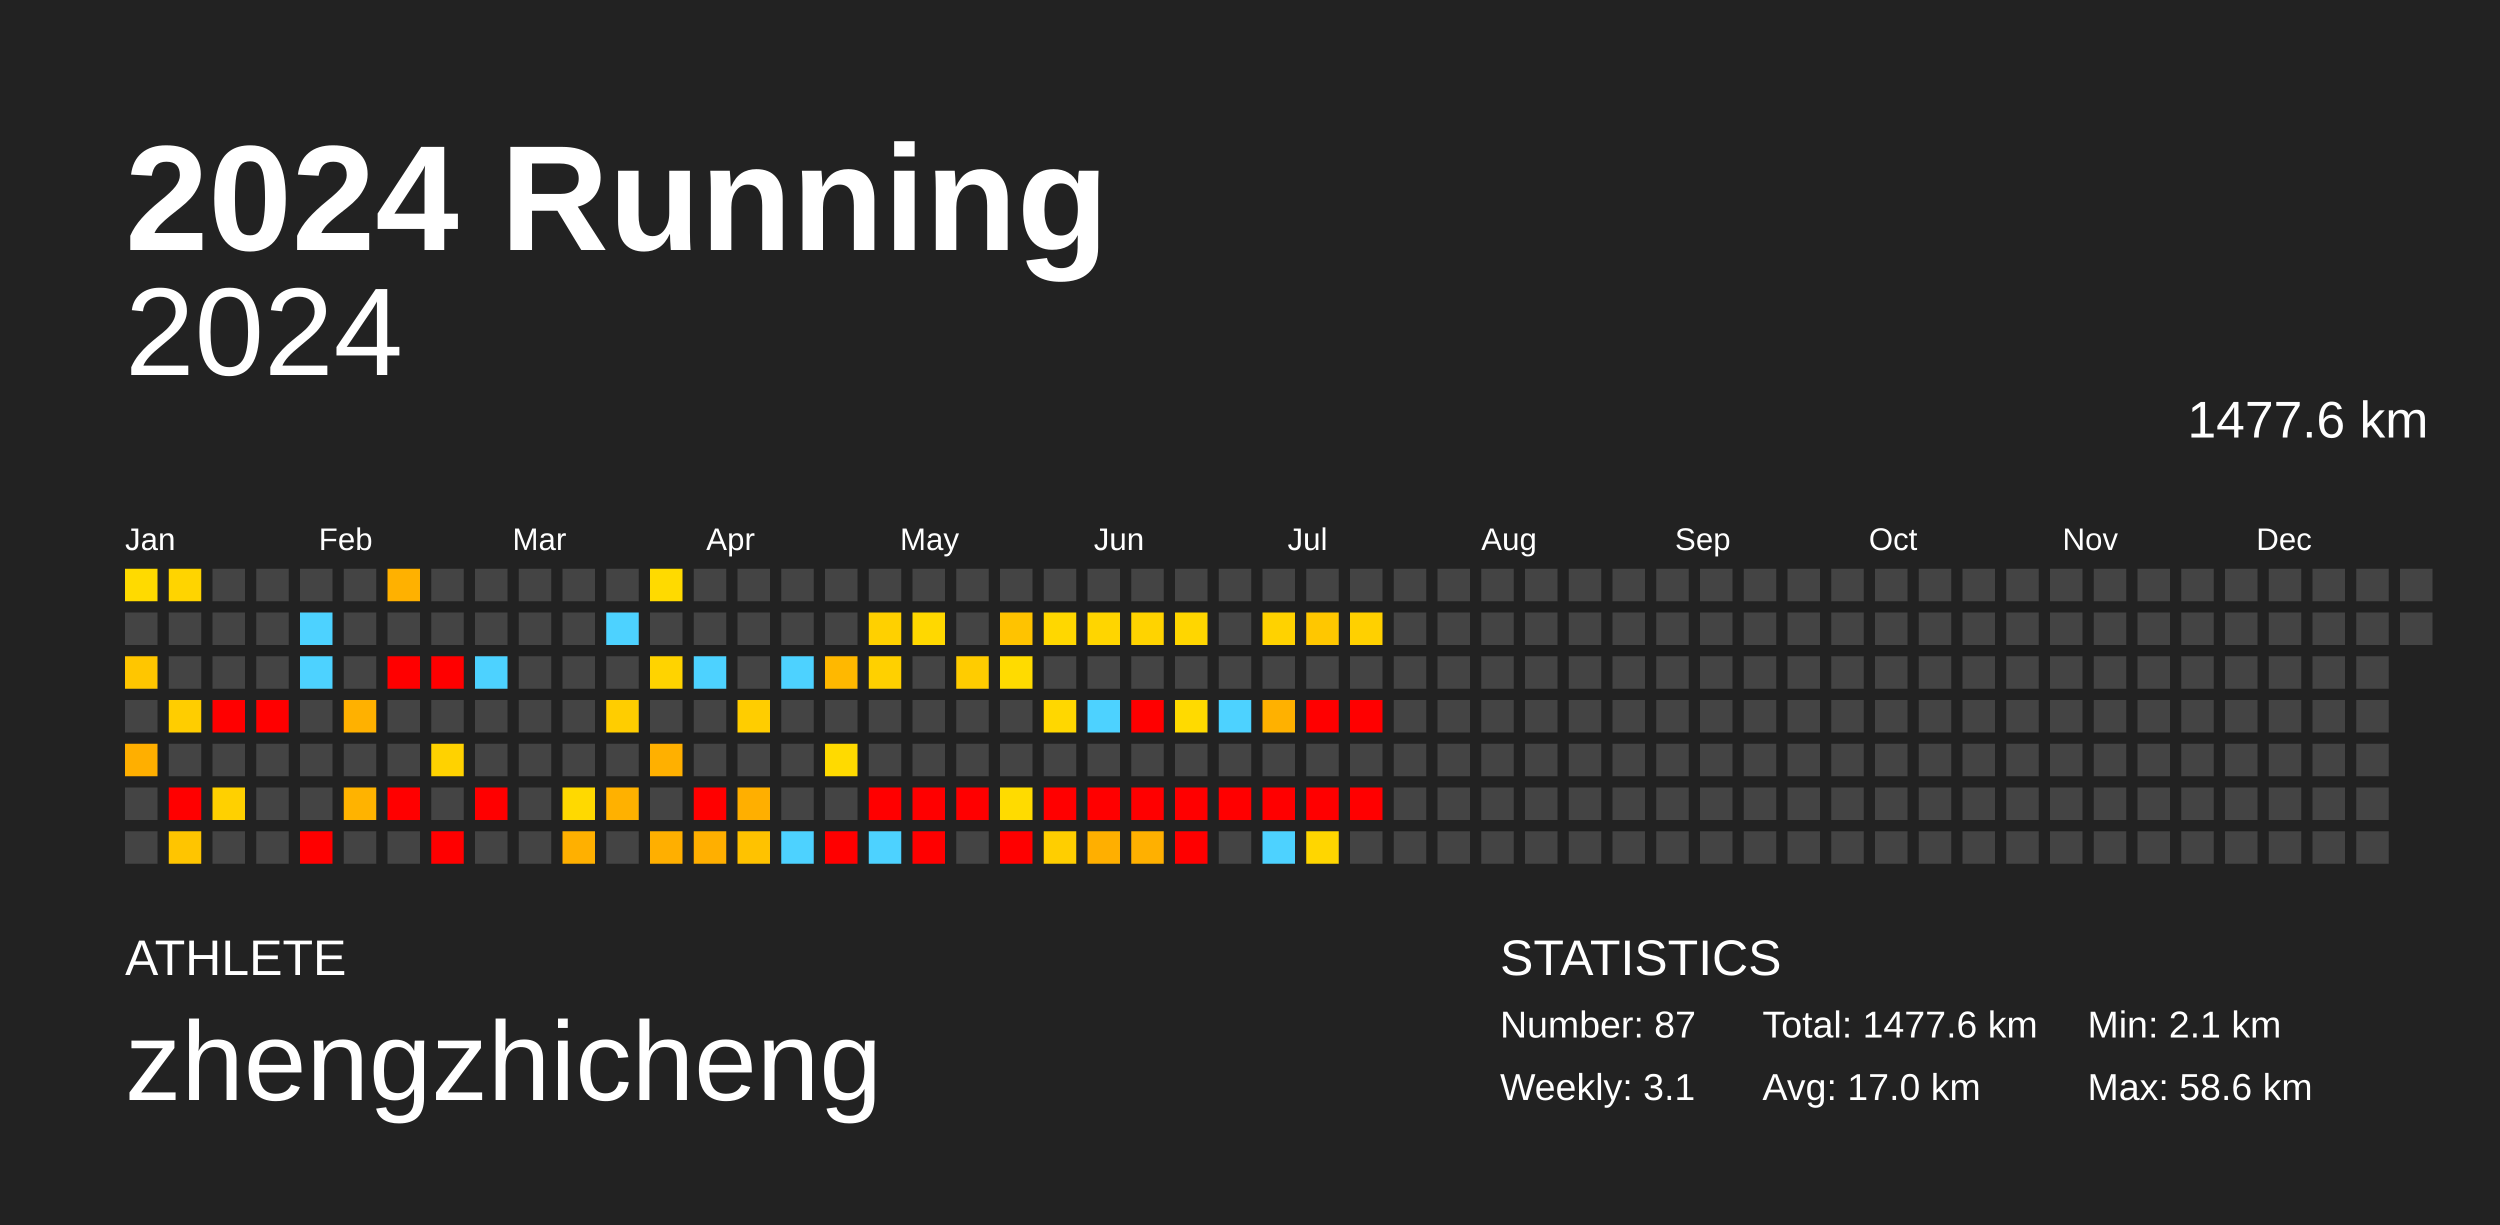
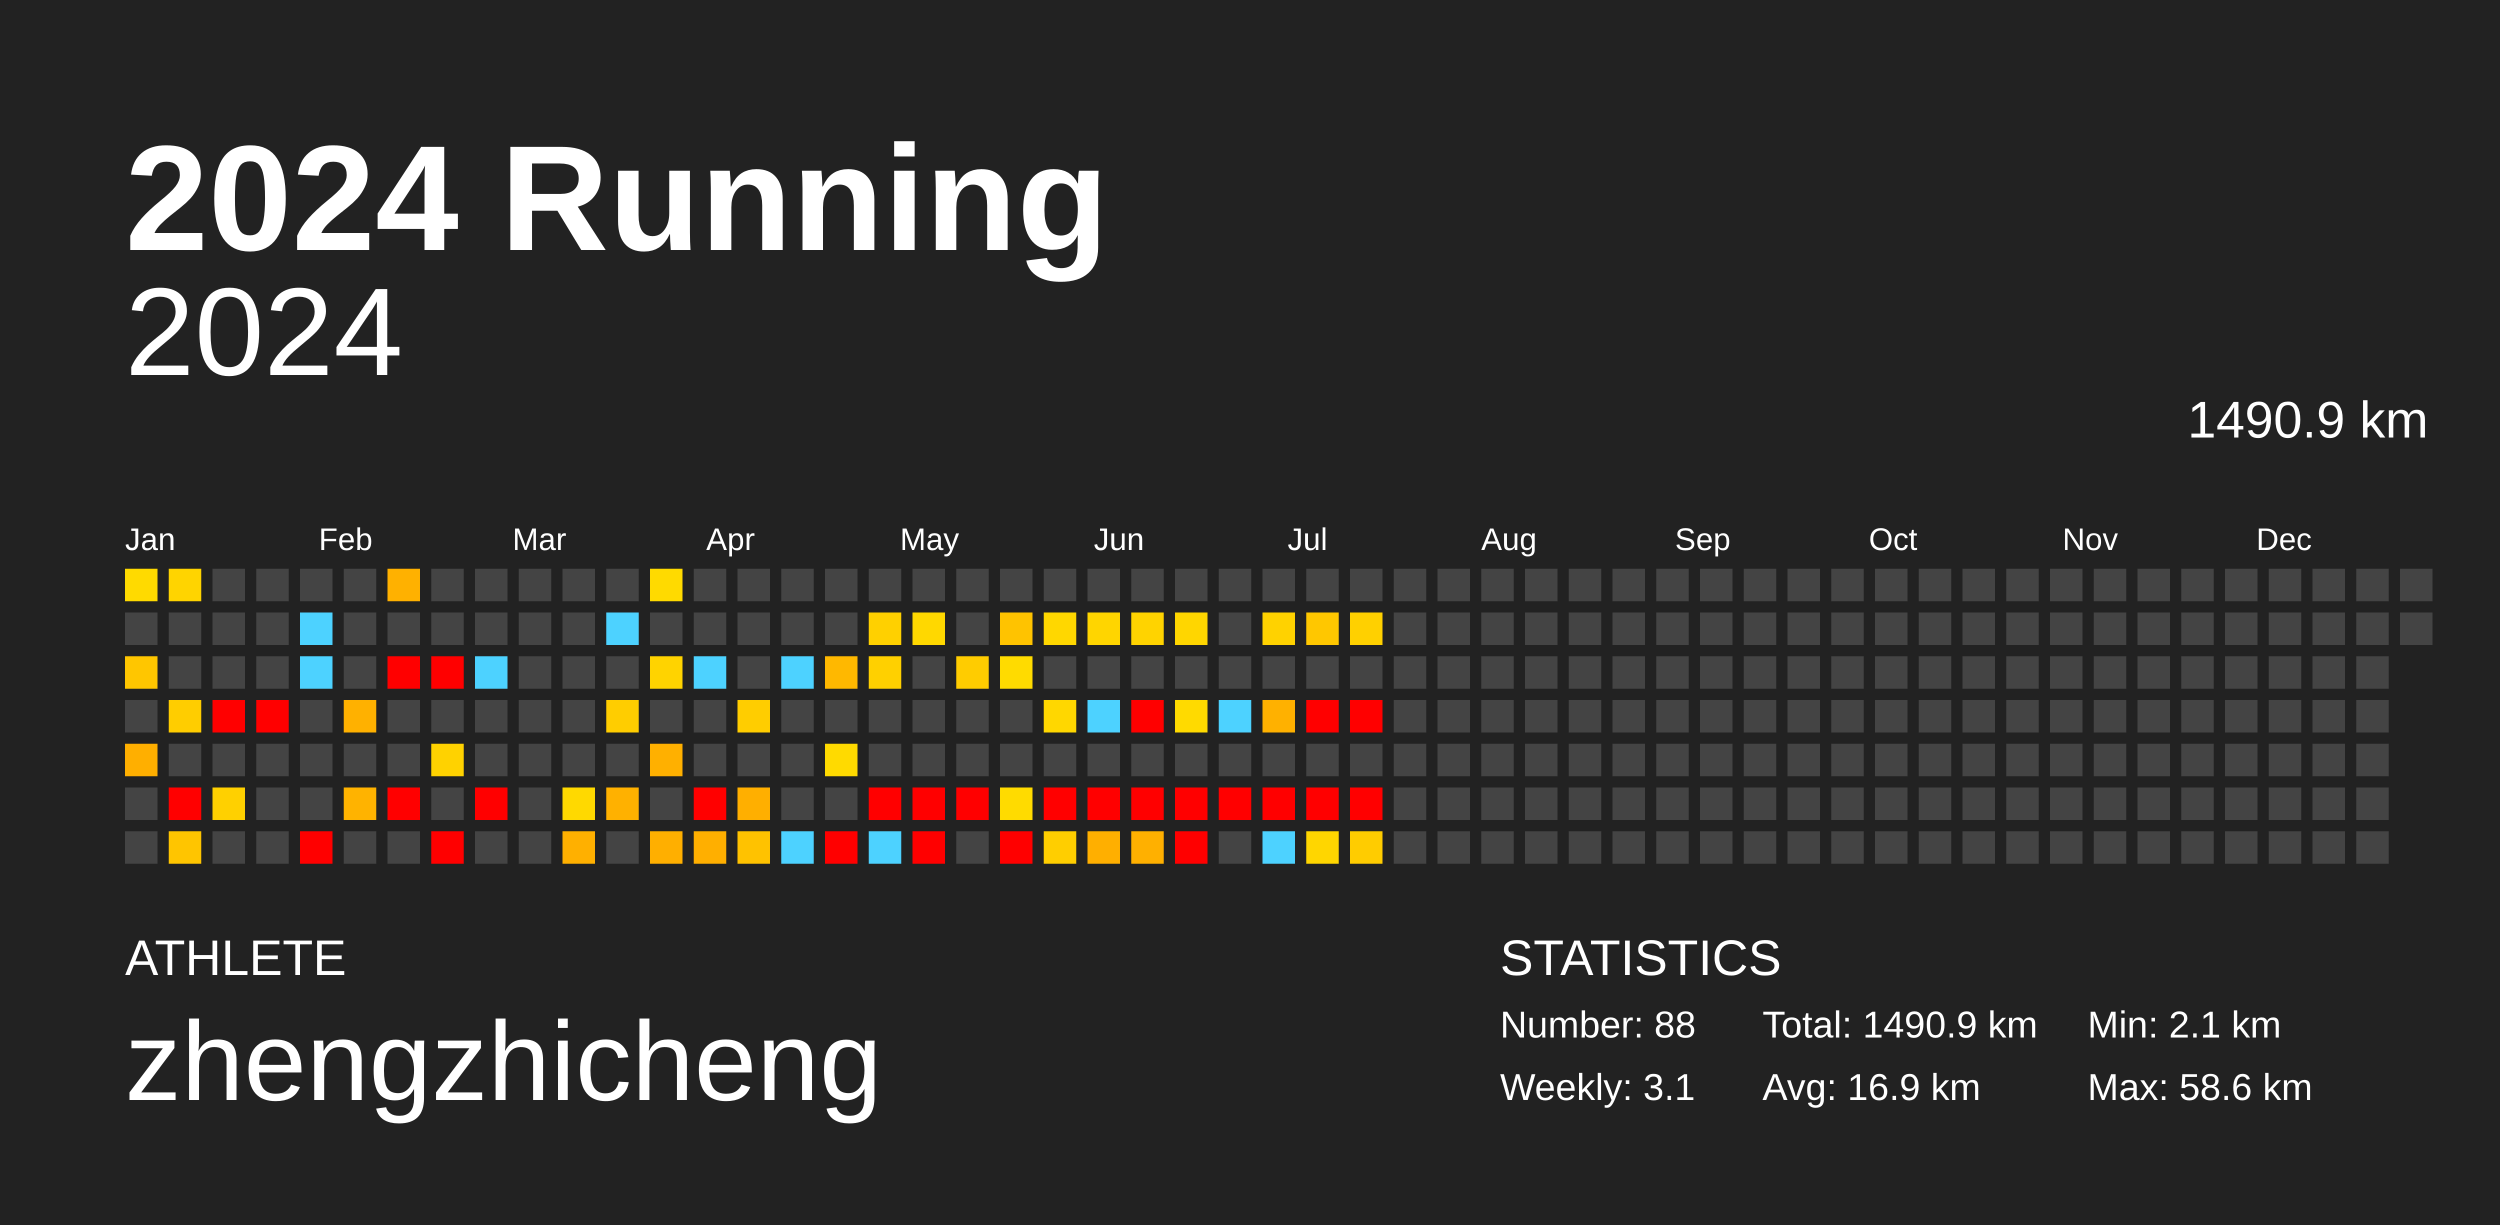
<svg xmlns="http://www.w3.org/2000/svg" baseProfile="full" height="98mm" version="1.1" viewBox="0,0,200,98" width="200mm">
  <defs />
  <rect fill="#222222" height="98" width="200" x="0" y="0" />
  <text fill="#FFFFFF" style="font-size:12px; font-family:Arial; font-weight:bold;" x="10" y="20">2024 Running</text>
  <text fill="#FFFFFF" style="font-size:4px; font-family:Arial" x="10" y="78">ATHLETE</text>
  <text fill="#FFFFFF" style="font-size:9px; font-family:Arial" x="10" y="88">zhengzhicheng</text>
  <text fill="#FFFFFF" style="font-size:4px; font-family:Arial" x="120" y="78">STATISTICS</text>
-   <text fill="#FFFFFF" style="font-size:3px; font-family:Arial" x="120" y="83">Number: 87</text>
+   <text fill="#FFFFFF" style="font-size:3px; font-family:Arial" x="120" y="83">Number: 88</text>
  <text fill="#FFFFFF" style="font-size:3px; font-family:Arial" x="120" y="88">Weekly: 3.1</text>
-   <text fill="#FFFFFF" style="font-size:3px; font-family:Arial" x="141" y="83">Total: 1477.6 km</text>
-   <text fill="#FFFFFF" style="font-size:3px; font-family:Arial" x="141" y="88">Avg: 17.0 km</text>
+   <text fill="#FFFFFF" style="font-size:3px; font-family:Arial" x="141" y="83">Total: 1490.9 km</text>
+   <text fill="#FFFFFF" style="font-size:3px; font-family:Arial" x="141" y="88">Avg: 16.9 km</text>
  <text fill="#FFFFFF" style="font-size:3px; font-family:Arial" x="167" y="83">Min: 2.1 km</text>
  <text fill="#FFFFFF" style="font-size:3px; font-family:Arial" x="167" y="88">Max: 58.6 km</text>
  <text alignment-baseline="hanging" fill="#FFFFFF" style="font-size:10.0px; font-family:Arial;" x="10" y="30">2024</text>
-   <text alignment-baseline="hanging" fill="#FFFFFF" style="font-size:4.125px; font-family:Arial;" x="175" y="35">1477.6 km</text>
+   <text alignment-baseline="hanging" fill="#FFFFFF" style="font-size:4.125px; font-family:Arial;" x="175" y="35">1490.9 km</text>
  <text fill="#FFFFFF" style="font-size:2.5px; font-family:Arial" x="10.0" y="44">Jan</text>
  <text fill="#FFFFFF" style="font-size:2.5px; font-family:Arial" x="25.5" y="44">Feb</text>
  <text fill="#FFFFFF" style="font-size:2.5px; font-family:Arial" x="41.0" y="44">Mar</text>
  <text fill="#FFFFFF" style="font-size:2.5px; font-family:Arial" x="56.5" y="44">Apr</text>
  <text fill="#FFFFFF" style="font-size:2.5px; font-family:Arial" x="72.0" y="44">May</text>
  <text fill="#FFFFFF" style="font-size:2.5px; font-family:Arial" x="87.5" y="44">Jun</text>
  <text fill="#FFFFFF" style="font-size:2.5px; font-family:Arial" x="103.0" y="44">Jul</text>
  <text fill="#FFFFFF" style="font-size:2.5px; font-family:Arial" x="118.5" y="44">Aug</text>
  <text fill="#FFFFFF" style="font-size:2.5px; font-family:Arial" x="134.0" y="44">Sep</text>
  <text fill="#FFFFFF" style="font-size:2.5px; font-family:Arial" x="149.5" y="44">Oct</text>
  <text fill="#FFFFFF" style="font-size:2.5px; font-family:Arial" x="165.0" y="44">Nov</text>
  <text fill="#FFFFFF" style="font-size:2.5px; font-family:Arial" x="180.5" y="44">Dec</text>
  <rect fill="#ffda00" height="2.6" width="2.6" x="10.0" y="45.5" />
  <rect fill="#444444" height="2.6" width="2.6" x="10.0" y="49.0" />
  <rect fill="#ffc600" height="2.6" width="2.6" x="10.0" y="52.5" />
  <rect fill="#444444" height="2.6" width="2.6" x="10.0" y="56.0" />
  <rect fill="#ffaf00" height="2.6" width="2.6" x="10.0" y="59.5" />
  <rect fill="#444444" height="2.6" width="2.6" x="10.0" y="63.0" />
  <rect fill="#444444" height="2.6" width="2.6" x="10.0" y="66.5" />
  <rect fill="#ffd400" height="2.6" width="2.6" x="13.5" y="45.5" />
  <rect fill="#444444" height="2.6" width="2.6" x="13.5" y="49.0" />
  <rect fill="#444444" height="2.6" width="2.6" x="13.5" y="52.5" />
  <rect fill="#ffcd00" height="2.6" width="2.6" x="13.5" y="56.0" />
  <rect fill="#444444" height="2.6" width="2.6" x="13.5" y="59.5" />
  <rect fill="red" height="2.6" width="2.6" x="13.5" y="63.0" />
  <rect fill="#ffc500" height="2.6" width="2.6" x="13.5" y="66.5" />
  <rect fill="#444444" height="2.6" width="2.6" x="17.0" y="45.5" />
  <rect fill="#444444" height="2.6" width="2.6" x="17.0" y="49.0" />
  <rect fill="#444444" height="2.6" width="2.6" x="17.0" y="52.5" />
  <rect fill="red" height="2.6" width="2.6" x="17.0" y="56.0" />
  <rect fill="#444444" height="2.6" width="2.6" x="17.0" y="59.5" />
  <rect fill="#ffd000" height="2.6" width="2.6" x="17.0" y="63.0" />
  <rect fill="#444444" height="2.6" width="2.6" x="17.0" y="66.5" />
  <rect fill="#444444" height="2.6" width="2.6" x="20.5" y="45.5" />
  <rect fill="#444444" height="2.6" width="2.6" x="20.5" y="49.0" />
  <rect fill="#444444" height="2.6" width="2.6" x="20.5" y="52.5" />
  <rect fill="red" height="2.6" width="2.6" x="20.5" y="56.0" />
  <rect fill="#444444" height="2.6" width="2.6" x="20.5" y="59.5" />
  <rect fill="#444444" height="2.6" width="2.6" x="20.5" y="63.0" />
  <rect fill="#444444" height="2.6" width="2.6" x="20.5" y="66.5" />
  <rect fill="#444444" height="2.6" width="2.6" x="24.0" y="45.5" />
  <rect fill="#4dd2ff" height="2.6" width="2.6" x="24.0" y="49.0" />
  <rect fill="#4dd2ff" height="2.6" width="2.6" x="24.0" y="52.5" />
  <rect fill="#444444" height="2.6" width="2.6" x="24.0" y="56.0" />
  <rect fill="#444444" height="2.6" width="2.6" x="24.0" y="59.5" />
  <rect fill="#444444" height="2.6" width="2.6" x="24.0" y="63.0" />
  <rect fill="red" height="2.6" width="2.6" x="24.0" y="66.5" />
  <rect fill="#444444" height="2.6" width="2.6" x="27.5" y="45.5" />
  <rect fill="#444444" height="2.6" width="2.6" x="27.5" y="49.0" />
  <rect fill="#444444" height="2.6" width="2.6" x="27.5" y="52.5" />
  <rect fill="#ffb100" height="2.6" width="2.6" x="27.5" y="56.0" />
  <rect fill="#444444" height="2.6" width="2.6" x="27.5" y="59.5" />
  <rect fill="#ffb300" height="2.6" width="2.6" x="27.5" y="63.0" />
  <rect fill="#444444" height="2.6" width="2.6" x="27.5" y="66.5" />
  <rect fill="#ffb100" height="2.6" width="2.6" x="31.0" y="45.5" />
  <rect fill="#444444" height="2.6" width="2.6" x="31.0" y="49.0" />
  <rect fill="red" height="2.6" width="2.6" x="31.0" y="52.5" />
  <rect fill="#444444" height="2.6" width="2.6" x="31.0" y="56.0" />
  <rect fill="#444444" height="2.6" width="2.6" x="31.0" y="59.5" />
  <rect fill="red" height="2.6" width="2.6" x="31.0" y="63.0" />
  <rect fill="#444444" height="2.6" width="2.6" x="31.0" y="66.5" />
  <rect fill="#444444" height="2.6" width="2.6" x="34.5" y="45.5" />
  <rect fill="#444444" height="2.6" width="2.6" x="34.5" y="49.0" />
  <rect fill="red" height="2.6" width="2.6" x="34.5" y="52.5" />
  <rect fill="#444444" height="2.6" width="2.6" x="34.5" y="56.0" />
  <rect fill="#ffd200" height="2.6" width="2.6" x="34.5" y="59.5" />
  <rect fill="#444444" height="2.6" width="2.6" x="34.5" y="63.0" />
  <rect fill="red" height="2.6" width="2.6" x="34.5" y="66.5" />
  <rect fill="#444444" height="2.6" width="2.6" x="38.0" y="45.5" />
  <rect fill="#444444" height="2.6" width="2.6" x="38.0" y="49.0" />
  <rect fill="#4dd2ff" height="2.6" width="2.6" x="38.0" y="52.5" />
  <rect fill="#444444" height="2.6" width="2.6" x="38.0" y="56.0" />
  <rect fill="#444444" height="2.6" width="2.6" x="38.0" y="59.5" />
  <rect fill="red" height="2.6" width="2.6" x="38.0" y="63.0" />
  <rect fill="#444444" height="2.6" width="2.6" x="38.0" y="66.5" />
  <rect fill="#444444" height="2.6" width="2.6" x="41.5" y="45.5" />
  <rect fill="#444444" height="2.6" width="2.6" x="41.5" y="49.0" />
  <rect fill="#444444" height="2.6" width="2.6" x="41.5" y="52.5" />
  <rect fill="#444444" height="2.6" width="2.6" x="41.5" y="56.0" />
  <rect fill="#444444" height="2.6" width="2.6" x="41.5" y="59.5" />
  <rect fill="#444444" height="2.6" width="2.6" x="41.5" y="63.0" />
  <rect fill="#444444" height="2.6" width="2.6" x="41.5" y="66.5" />
  <rect fill="#444444" height="2.6" width="2.6" x="45.0" y="45.5" />
  <rect fill="#444444" height="2.6" width="2.6" x="45.0" y="49.0" />
  <rect fill="#444444" height="2.6" width="2.6" x="45.0" y="52.5" />
  <rect fill="#444444" height="2.6" width="2.6" x="45.0" y="56.0" />
  <rect fill="#444444" height="2.6" width="2.6" x="45.0" y="59.5" />
  <rect fill="#ffd900" height="2.6" width="2.6" x="45.0" y="63.0" />
  <rect fill="#ffb000" height="2.6" width="2.6" x="45.0" y="66.5" />
  <rect fill="#444444" height="2.6" width="2.6" x="48.5" y="45.5" />
  <rect fill="#4dd2ff" height="2.6" width="2.6" x="48.5" y="49.0" />
  <rect fill="#444444" height="2.6" width="2.6" x="48.5" y="52.5" />
  <rect fill="#ffcd00" height="2.6" width="2.6" x="48.5" y="56.0" />
  <rect fill="#444444" height="2.6" width="2.6" x="48.5" y="59.5" />
  <rect fill="#ffb100" height="2.6" width="2.6" x="48.5" y="63.0" />
  <rect fill="#444444" height="2.6" width="2.6" x="48.5" y="66.5" />
  <rect fill="#ffda00" height="2.6" width="2.6" x="52.0" y="45.5" />
  <rect fill="#444444" height="2.6" width="2.6" x="52.0" y="49.0" />
  <rect fill="#ffd300" height="2.6" width="2.6" x="52.0" y="52.5" />
  <rect fill="#444444" height="2.6" width="2.6" x="52.0" y="56.0" />
  <rect fill="#ffb000" height="2.6" width="2.6" x="52.0" y="59.5" />
  <rect fill="#444444" height="2.6" width="2.6" x="52.0" y="63.0" />
  <rect fill="#ffaf00" height="2.6" width="2.6" x="52.0" y="66.5" />
  <rect fill="#444444" height="2.6" width="2.6" x="55.5" y="45.5" />
  <rect fill="#444444" height="2.6" width="2.6" x="55.5" y="49.0" />
  <rect fill="#4dd2ff" height="2.6" width="2.6" x="55.5" y="52.5" />
  <rect fill="#444444" height="2.6" width="2.6" x="55.5" y="56.0" />
  <rect fill="#444444" height="2.6" width="2.6" x="55.5" y="59.5" />
  <rect fill="red" height="2.6" width="2.6" x="55.5" y="63.0" />
  <rect fill="#ffaf00" height="2.6" width="2.6" x="55.5" y="66.5" />
  <rect fill="#444444" height="2.6" width="2.6" x="59.0" y="45.5" />
  <rect fill="#444444" height="2.6" width="2.6" x="59.0" y="49.0" />
  <rect fill="#444444" height="2.6" width="2.6" x="59.0" y="52.5" />
  <rect fill="#ffcd00" height="2.6" width="2.6" x="59.0" y="56.0" />
  <rect fill="#444444" height="2.6" width="2.6" x="59.0" y="59.5" />
  <rect fill="#ffaf00" height="2.6" width="2.6" x="59.0" y="63.0" />
  <rect fill="#ffc200" height="2.6" width="2.6" x="59.0" y="66.5" />
  <rect fill="#444444" height="2.6" width="2.6" x="62.5" y="45.5" />
  <rect fill="#444444" height="2.6" width="2.6" x="62.5" y="49.0" />
  <rect fill="#4dd2ff" height="2.6" width="2.6" x="62.5" y="52.5" />
  <rect fill="#444444" height="2.6" width="2.6" x="62.5" y="56.0" />
  <rect fill="#444444" height="2.6" width="2.6" x="62.5" y="59.5" />
  <rect fill="#444444" height="2.6" width="2.6" x="62.5" y="63.0" />
  <rect fill="#4dd2ff" height="2.6" width="2.6" x="62.5" y="66.5" />
  <rect fill="#444444" height="2.6" width="2.6" x="66.0" y="45.5" />
  <rect fill="#444444" height="2.6" width="2.6" x="66.0" y="49.0" />
  <rect fill="#ffb800" height="2.6" width="2.6" x="66.0" y="52.5" />
  <rect fill="#444444" height="2.6" width="2.6" x="66.0" y="56.0" />
  <rect fill="#ffda00" height="2.6" width="2.6" x="66.0" y="59.5" />
  <rect fill="#444444" height="2.6" width="2.6" x="66.0" y="63.0" />
  <rect fill="red" height="2.6" width="2.6" x="66.0" y="66.5" />
  <rect fill="#444444" height="2.6" width="2.6" x="69.5" y="45.5" />
  <rect fill="#ffd000" height="2.6" width="2.6" x="69.5" y="49.0" />
  <rect fill="#ffd000" height="2.6" width="2.6" x="69.5" y="52.5" />
  <rect fill="#444444" height="2.6" width="2.6" x="69.5" y="56.0" />
  <rect fill="#444444" height="2.6" width="2.6" x="69.5" y="59.5" />
  <rect fill="red" height="2.6" width="2.6" x="69.5" y="63.0" />
  <rect fill="#4dd2ff" height="2.6" width="2.6" x="69.5" y="66.5" />
  <rect fill="#444444" height="2.6" width="2.6" x="73.0" y="45.5" />
  <rect fill="#ffd800" height="2.6" width="2.6" x="73.0" y="49.0" />
  <rect fill="#444444" height="2.6" width="2.6" x="73.0" y="52.5" />
  <rect fill="#444444" height="2.6" width="2.6" x="73.0" y="56.0" />
  <rect fill="#444444" height="2.6" width="2.6" x="73.0" y="59.5" />
  <rect fill="red" height="2.6" width="2.6" x="73.0" y="63.0" />
  <rect fill="red" height="2.6" width="2.6" x="73.0" y="66.5" />
  <rect fill="#444444" height="2.6" width="2.6" x="76.5" y="45.5" />
  <rect fill="#444444" height="2.6" width="2.6" x="76.5" y="49.0" />
  <rect fill="#ffcc00" height="2.6" width="2.6" x="76.5" y="52.5" />
  <rect fill="#444444" height="2.6" width="2.6" x="76.5" y="56.0" />
  <rect fill="#444444" height="2.6" width="2.6" x="76.5" y="59.5" />
  <rect fill="red" height="2.6" width="2.6" x="76.5" y="63.0" />
  <rect fill="#444444" height="2.6" width="2.6" x="76.5" y="66.5" />
  <rect fill="#444444" height="2.6" width="2.6" x="80.0" y="45.5" />
  <rect fill="#ffc300" height="2.6" width="2.6" x="80.0" y="49.0" />
  <rect fill="#ffdb00" height="2.6" width="2.6" x="80.0" y="52.5" />
  <rect fill="#444444" height="2.6" width="2.6" x="80.0" y="56.0" />
  <rect fill="#444444" height="2.6" width="2.6" x="80.0" y="59.5" />
  <rect fill="#ffdb00" height="2.6" width="2.6" x="80.0" y="63.0" />
  <rect fill="red" height="2.6" width="2.6" x="80.0" y="66.5" />
  <rect fill="#444444" height="2.6" width="2.6" x="83.5" y="45.5" />
  <rect fill="#ffd700" height="2.6" width="2.6" x="83.5" y="49.0" />
  <rect fill="#444444" height="2.6" width="2.6" x="83.5" y="52.5" />
  <rect fill="#ffd700" height="2.6" width="2.6" x="83.5" y="56.0" />
  <rect fill="#444444" height="2.6" width="2.6" x="83.5" y="59.5" />
  <rect fill="red" height="2.6" width="2.6" x="83.5" y="63.0" />
  <rect fill="#ffce00" height="2.6" width="2.6" x="83.5" y="66.5" />
  <rect fill="#444444" height="2.6" width="2.6" x="87.0" y="45.5" />
  <rect fill="#ffd500" height="2.6" width="2.6" x="87.0" y="49.0" />
  <rect fill="#444444" height="2.6" width="2.6" x="87.0" y="52.5" />
  <rect fill="#4dd2ff" height="2.6" width="2.6" x="87.0" y="56.0" />
  <rect fill="#444444" height="2.6" width="2.6" x="87.0" y="59.5" />
  <rect fill="red" height="2.6" width="2.6" x="87.0" y="63.0" />
  <rect fill="#ffaf00" height="2.6" width="2.6" x="87.0" y="66.5" />
  <rect fill="#444444" height="2.6" width="2.6" x="90.5" y="45.5" />
  <rect fill="#ffd300" height="2.6" width="2.6" x="90.5" y="49.0" />
  <rect fill="#444444" height="2.6" width="2.6" x="90.5" y="52.5" />
  <rect fill="red" height="2.6" width="2.6" x="90.5" y="56.0" />
  <rect fill="#444444" height="2.6" width="2.6" x="90.5" y="59.5" />
  <rect fill="red" height="2.6" width="2.6" x="90.5" y="63.0" />
  <rect fill="#ffb000" height="2.6" width="2.6" x="90.5" y="66.5" />
  <rect fill="#444444" height="2.6" width="2.6" x="94.0" y="45.5" />
  <rect fill="#ffd600" height="2.6" width="2.6" x="94.0" y="49.0" />
  <rect fill="#444444" height="2.6" width="2.6" x="94.0" y="52.5" />
  <rect fill="#ffda00" height="2.6" width="2.6" x="94.0" y="56.0" />
  <rect fill="#444444" height="2.6" width="2.6" x="94.0" y="59.5" />
  <rect fill="red" height="2.6" width="2.6" x="94.0" y="63.0" />
  <rect fill="red" height="2.6" width="2.6" x="94.0" y="66.5" />
  <rect fill="#444444" height="2.6" width="2.6" x="97.5" y="45.5" />
  <rect fill="#444444" height="2.6" width="2.6" x="97.5" y="49.0" />
  <rect fill="#444444" height="2.6" width="2.6" x="97.5" y="52.5" />
  <rect fill="#4dd2ff" height="2.6" width="2.6" x="97.5" y="56.0" />
  <rect fill="#444444" height="2.6" width="2.6" x="97.5" y="59.5" />
  <rect fill="red" height="2.6" width="2.6" x="97.5" y="63.0" />
  <rect fill="#444444" height="2.6" width="2.6" x="97.5" y="66.5" />
  <rect fill="#444444" height="2.6" width="2.6" x="101.0" y="45.5" />
  <rect fill="#ffd200" height="2.6" width="2.6" x="101.0" y="49.0" />
  <rect fill="#444444" height="2.6" width="2.6" x="101.0" y="52.5" />
  <rect fill="#ffb100" height="2.6" width="2.6" x="101.0" y="56.0" />
  <rect fill="#444444" height="2.6" width="2.6" x="101.0" y="59.5" />
  <rect fill="red" height="2.6" width="2.6" x="101.0" y="63.0" />
  <rect fill="#4dd2ff" height="2.6" width="2.6" x="101.0" y="66.5" />
  <rect fill="#444444" height="2.6" width="2.6" x="104.5" y="45.5" />
  <rect fill="#ffc700" height="2.6" width="2.6" x="104.5" y="49.0" />
  <rect fill="#444444" height="2.6" width="2.6" x="104.5" y="52.5" />
  <rect fill="red" height="2.6" width="2.6" x="104.5" y="56.0" />
  <rect fill="#444444" height="2.6" width="2.6" x="104.5" y="59.5" />
  <rect fill="red" height="2.6" width="2.6" x="104.5" y="63.0" />
  <rect fill="#ffd600" height="2.6" width="2.6" x="104.5" y="66.5" />
  <rect fill="#444444" height="2.6" width="2.6" x="108.0" y="45.5" />
  <rect fill="#ffd000" height="2.6" width="2.6" x="108.0" y="49.0" />
  <rect fill="#444444" height="2.6" width="2.6" x="108.0" y="52.5" />
  <rect fill="red" height="2.6" width="2.6" x="108.0" y="56.0" />
  <rect fill="#444444" height="2.6" width="2.6" x="108.0" y="59.5" />
  <rect fill="red" height="2.6" width="2.6" x="108.0" y="63.0" />
-   <rect fill="#444444" height="2.6" width="2.6" x="108.0" y="66.5" />
+   <rect fill="#ffcc00" height="2.6" width="2.6" x="108.0" y="66.5" />
  <rect fill="#444444" height="2.6" width="2.6" x="111.5" y="45.5" />
  <rect fill="#444444" height="2.6" width="2.6" x="111.5" y="49.0" />
  <rect fill="#444444" height="2.6" width="2.6" x="111.5" y="52.5" />
  <rect fill="#444444" height="2.6" width="2.6" x="111.5" y="56.0" />
  <rect fill="#444444" height="2.6" width="2.6" x="111.5" y="59.5" />
  <rect fill="#444444" height="2.6" width="2.6" x="111.5" y="63.0" />
  <rect fill="#444444" height="2.6" width="2.6" x="111.5" y="66.5" />
  <rect fill="#444444" height="2.6" width="2.6" x="115.0" y="45.5" />
  <rect fill="#444444" height="2.6" width="2.6" x="115.0" y="49.0" />
  <rect fill="#444444" height="2.6" width="2.6" x="115.0" y="52.5" />
  <rect fill="#444444" height="2.6" width="2.6" x="115.0" y="56.0" />
  <rect fill="#444444" height="2.6" width="2.6" x="115.0" y="59.5" />
  <rect fill="#444444" height="2.6" width="2.6" x="115.0" y="63.0" />
  <rect fill="#444444" height="2.6" width="2.6" x="115.0" y="66.5" />
  <rect fill="#444444" height="2.6" width="2.6" x="118.5" y="45.5" />
  <rect fill="#444444" height="2.6" width="2.6" x="118.5" y="49.0" />
  <rect fill="#444444" height="2.6" width="2.6" x="118.5" y="52.5" />
  <rect fill="#444444" height="2.6" width="2.6" x="118.5" y="56.0" />
  <rect fill="#444444" height="2.6" width="2.6" x="118.5" y="59.5" />
  <rect fill="#444444" height="2.6" width="2.6" x="118.5" y="63.0" />
  <rect fill="#444444" height="2.6" width="2.6" x="118.5" y="66.5" />
  <rect fill="#444444" height="2.6" width="2.6" x="122.0" y="45.5" />
  <rect fill="#444444" height="2.6" width="2.6" x="122.0" y="49.0" />
  <rect fill="#444444" height="2.6" width="2.6" x="122.0" y="52.5" />
  <rect fill="#444444" height="2.6" width="2.6" x="122.0" y="56.0" />
  <rect fill="#444444" height="2.6" width="2.6" x="122.0" y="59.5" />
  <rect fill="#444444" height="2.6" width="2.6" x="122.0" y="63.0" />
  <rect fill="#444444" height="2.6" width="2.6" x="122.0" y="66.5" />
  <rect fill="#444444" height="2.6" width="2.6" x="125.5" y="45.5" />
  <rect fill="#444444" height="2.6" width="2.6" x="125.5" y="49.0" />
  <rect fill="#444444" height="2.6" width="2.6" x="125.5" y="52.5" />
  <rect fill="#444444" height="2.6" width="2.6" x="125.5" y="56.0" />
  <rect fill="#444444" height="2.6" width="2.6" x="125.5" y="59.5" />
  <rect fill="#444444" height="2.6" width="2.6" x="125.5" y="63.0" />
  <rect fill="#444444" height="2.6" width="2.6" x="125.5" y="66.5" />
  <rect fill="#444444" height="2.6" width="2.6" x="129.0" y="45.5" />
  <rect fill="#444444" height="2.6" width="2.6" x="129.0" y="49.0" />
  <rect fill="#444444" height="2.6" width="2.6" x="129.0" y="52.5" />
  <rect fill="#444444" height="2.6" width="2.6" x="129.0" y="56.0" />
  <rect fill="#444444" height="2.6" width="2.6" x="129.0" y="59.5" />
  <rect fill="#444444" height="2.6" width="2.6" x="129.0" y="63.0" />
  <rect fill="#444444" height="2.6" width="2.6" x="129.0" y="66.5" />
  <rect fill="#444444" height="2.6" width="2.6" x="132.5" y="45.5" />
  <rect fill="#444444" height="2.6" width="2.6" x="132.5" y="49.0" />
  <rect fill="#444444" height="2.6" width="2.6" x="132.5" y="52.5" />
  <rect fill="#444444" height="2.6" width="2.6" x="132.5" y="56.0" />
  <rect fill="#444444" height="2.6" width="2.6" x="132.5" y="59.5" />
  <rect fill="#444444" height="2.6" width="2.6" x="132.5" y="63.0" />
  <rect fill="#444444" height="2.6" width="2.6" x="132.5" y="66.5" />
  <rect fill="#444444" height="2.6" width="2.6" x="136.0" y="45.5" />
  <rect fill="#444444" height="2.6" width="2.6" x="136.0" y="49.0" />
  <rect fill="#444444" height="2.6" width="2.6" x="136.0" y="52.5" />
  <rect fill="#444444" height="2.6" width="2.6" x="136.0" y="56.0" />
  <rect fill="#444444" height="2.6" width="2.6" x="136.0" y="59.5" />
  <rect fill="#444444" height="2.6" width="2.6" x="136.0" y="63.0" />
  <rect fill="#444444" height="2.6" width="2.6" x="136.0" y="66.5" />
  <rect fill="#444444" height="2.6" width="2.6" x="139.5" y="45.5" />
  <rect fill="#444444" height="2.6" width="2.6" x="139.5" y="49.0" />
  <rect fill="#444444" height="2.6" width="2.6" x="139.5" y="52.5" />
  <rect fill="#444444" height="2.6" width="2.6" x="139.5" y="56.0" />
  <rect fill="#444444" height="2.6" width="2.6" x="139.5" y="59.5" />
  <rect fill="#444444" height="2.6" width="2.6" x="139.5" y="63.0" />
  <rect fill="#444444" height="2.6" width="2.6" x="139.5" y="66.5" />
  <rect fill="#444444" height="2.6" width="2.6" x="143.0" y="45.5" />
  <rect fill="#444444" height="2.6" width="2.6" x="143.0" y="49.0" />
  <rect fill="#444444" height="2.6" width="2.6" x="143.0" y="52.5" />
  <rect fill="#444444" height="2.6" width="2.6" x="143.0" y="56.0" />
  <rect fill="#444444" height="2.6" width="2.6" x="143.0" y="59.5" />
  <rect fill="#444444" height="2.6" width="2.6" x="143.0" y="63.0" />
  <rect fill="#444444" height="2.6" width="2.6" x="143.0" y="66.5" />
  <rect fill="#444444" height="2.6" width="2.6" x="146.5" y="45.5" />
  <rect fill="#444444" height="2.6" width="2.6" x="146.5" y="49.0" />
  <rect fill="#444444" height="2.6" width="2.6" x="146.5" y="52.5" />
  <rect fill="#444444" height="2.6" width="2.6" x="146.5" y="56.0" />
  <rect fill="#444444" height="2.6" width="2.6" x="146.5" y="59.5" />
  <rect fill="#444444" height="2.6" width="2.6" x="146.5" y="63.0" />
  <rect fill="#444444" height="2.6" width="2.6" x="146.5" y="66.5" />
  <rect fill="#444444" height="2.6" width="2.6" x="150.0" y="45.5" />
  <rect fill="#444444" height="2.6" width="2.6" x="150.0" y="49.0" />
  <rect fill="#444444" height="2.6" width="2.6" x="150.0" y="52.5" />
  <rect fill="#444444" height="2.6" width="2.6" x="150.0" y="56.0" />
  <rect fill="#444444" height="2.6" width="2.6" x="150.0" y="59.5" />
  <rect fill="#444444" height="2.6" width="2.6" x="150.0" y="63.0" />
  <rect fill="#444444" height="2.6" width="2.6" x="150.0" y="66.5" />
  <rect fill="#444444" height="2.6" width="2.6" x="153.5" y="45.5" />
  <rect fill="#444444" height="2.6" width="2.6" x="153.5" y="49.0" />
  <rect fill="#444444" height="2.6" width="2.6" x="153.5" y="52.5" />
  <rect fill="#444444" height="2.6" width="2.6" x="153.5" y="56.0" />
  <rect fill="#444444" height="2.6" width="2.6" x="153.5" y="59.5" />
  <rect fill="#444444" height="2.6" width="2.6" x="153.5" y="63.0" />
  <rect fill="#444444" height="2.6" width="2.6" x="153.5" y="66.5" />
  <rect fill="#444444" height="2.6" width="2.6" x="157.0" y="45.5" />
  <rect fill="#444444" height="2.6" width="2.6" x="157.0" y="49.0" />
  <rect fill="#444444" height="2.6" width="2.6" x="157.0" y="52.5" />
  <rect fill="#444444" height="2.6" width="2.6" x="157.0" y="56.0" />
  <rect fill="#444444" height="2.6" width="2.6" x="157.0" y="59.5" />
  <rect fill="#444444" height="2.6" width="2.6" x="157.0" y="63.0" />
  <rect fill="#444444" height="2.6" width="2.6" x="157.0" y="66.5" />
  <rect fill="#444444" height="2.6" width="2.6" x="160.5" y="45.5" />
  <rect fill="#444444" height="2.6" width="2.6" x="160.5" y="49.0" />
  <rect fill="#444444" height="2.6" width="2.6" x="160.5" y="52.5" />
  <rect fill="#444444" height="2.6" width="2.6" x="160.5" y="56.0" />
  <rect fill="#444444" height="2.6" width="2.6" x="160.5" y="59.5" />
  <rect fill="#444444" height="2.6" width="2.6" x="160.5" y="63.0" />
  <rect fill="#444444" height="2.6" width="2.6" x="160.5" y="66.5" />
  <rect fill="#444444" height="2.6" width="2.6" x="164.0" y="45.5" />
  <rect fill="#444444" height="2.6" width="2.6" x="164.0" y="49.0" />
  <rect fill="#444444" height="2.6" width="2.6" x="164.0" y="52.5" />
  <rect fill="#444444" height="2.6" width="2.6" x="164.0" y="56.0" />
  <rect fill="#444444" height="2.6" width="2.6" x="164.0" y="59.5" />
  <rect fill="#444444" height="2.6" width="2.6" x="164.0" y="63.0" />
  <rect fill="#444444" height="2.6" width="2.6" x="164.0" y="66.5" />
  <rect fill="#444444" height="2.6" width="2.6" x="167.5" y="45.5" />
  <rect fill="#444444" height="2.6" width="2.6" x="167.5" y="49.0" />
  <rect fill="#444444" height="2.6" width="2.6" x="167.5" y="52.5" />
  <rect fill="#444444" height="2.6" width="2.6" x="167.5" y="56.0" />
  <rect fill="#444444" height="2.6" width="2.6" x="167.5" y="59.5" />
  <rect fill="#444444" height="2.6" width="2.6" x="167.5" y="63.0" />
  <rect fill="#444444" height="2.6" width="2.6" x="167.5" y="66.5" />
  <rect fill="#444444" height="2.6" width="2.6" x="171.0" y="45.5" />
  <rect fill="#444444" height="2.6" width="2.6" x="171.0" y="49.0" />
  <rect fill="#444444" height="2.6" width="2.6" x="171.0" y="52.5" />
  <rect fill="#444444" height="2.6" width="2.6" x="171.0" y="56.0" />
  <rect fill="#444444" height="2.6" width="2.6" x="171.0" y="59.5" />
  <rect fill="#444444" height="2.6" width="2.6" x="171.0" y="63.0" />
  <rect fill="#444444" height="2.6" width="2.6" x="171.0" y="66.5" />
  <rect fill="#444444" height="2.6" width="2.6" x="174.5" y="45.5" />
  <rect fill="#444444" height="2.6" width="2.6" x="174.5" y="49.0" />
  <rect fill="#444444" height="2.6" width="2.6" x="174.5" y="52.5" />
  <rect fill="#444444" height="2.6" width="2.6" x="174.5" y="56.0" />
  <rect fill="#444444" height="2.6" width="2.6" x="174.5" y="59.5" />
  <rect fill="#444444" height="2.6" width="2.6" x="174.5" y="63.0" />
  <rect fill="#444444" height="2.6" width="2.6" x="174.5" y="66.5" />
  <rect fill="#444444" height="2.6" width="2.6" x="178.0" y="45.5" />
  <rect fill="#444444" height="2.6" width="2.6" x="178.0" y="49.0" />
  <rect fill="#444444" height="2.6" width="2.6" x="178.0" y="52.5" />
  <rect fill="#444444" height="2.6" width="2.6" x="178.0" y="56.0" />
  <rect fill="#444444" height="2.6" width="2.6" x="178.0" y="59.5" />
  <rect fill="#444444" height="2.6" width="2.6" x="178.0" y="63.0" />
  <rect fill="#444444" height="2.6" width="2.6" x="178.0" y="66.5" />
  <rect fill="#444444" height="2.6" width="2.6" x="181.5" y="45.5" />
  <rect fill="#444444" height="2.6" width="2.6" x="181.5" y="49.0" />
  <rect fill="#444444" height="2.6" width="2.6" x="181.5" y="52.5" />
  <rect fill="#444444" height="2.6" width="2.6" x="181.5" y="56.0" />
  <rect fill="#444444" height="2.6" width="2.6" x="181.5" y="59.5" />
  <rect fill="#444444" height="2.6" width="2.6" x="181.5" y="63.0" />
  <rect fill="#444444" height="2.6" width="2.6" x="181.5" y="66.5" />
  <rect fill="#444444" height="2.6" width="2.6" x="185.0" y="45.5" />
  <rect fill="#444444" height="2.6" width="2.6" x="185.0" y="49.0" />
  <rect fill="#444444" height="2.6" width="2.6" x="185.0" y="52.5" />
  <rect fill="#444444" height="2.6" width="2.6" x="185.0" y="56.0" />
  <rect fill="#444444" height="2.6" width="2.6" x="185.0" y="59.5" />
  <rect fill="#444444" height="2.6" width="2.6" x="185.0" y="63.0" />
  <rect fill="#444444" height="2.6" width="2.6" x="185.0" y="66.5" />
  <rect fill="#444444" height="2.6" width="2.6" x="188.5" y="45.5" />
  <rect fill="#444444" height="2.6" width="2.6" x="188.5" y="49.0" />
  <rect fill="#444444" height="2.6" width="2.6" x="188.5" y="52.5" />
  <rect fill="#444444" height="2.6" width="2.6" x="188.5" y="56.0" />
  <rect fill="#444444" height="2.6" width="2.6" x="188.5" y="59.5" />
  <rect fill="#444444" height="2.6" width="2.6" x="188.5" y="63.0" />
  <rect fill="#444444" height="2.6" width="2.6" x="188.5" y="66.5" />
  <rect fill="#444444" height="2.6" width="2.6" x="192.0" y="45.5" />
  <rect fill="#444444" height="2.6" width="2.6" x="192.0" y="49.0" />
</svg>
